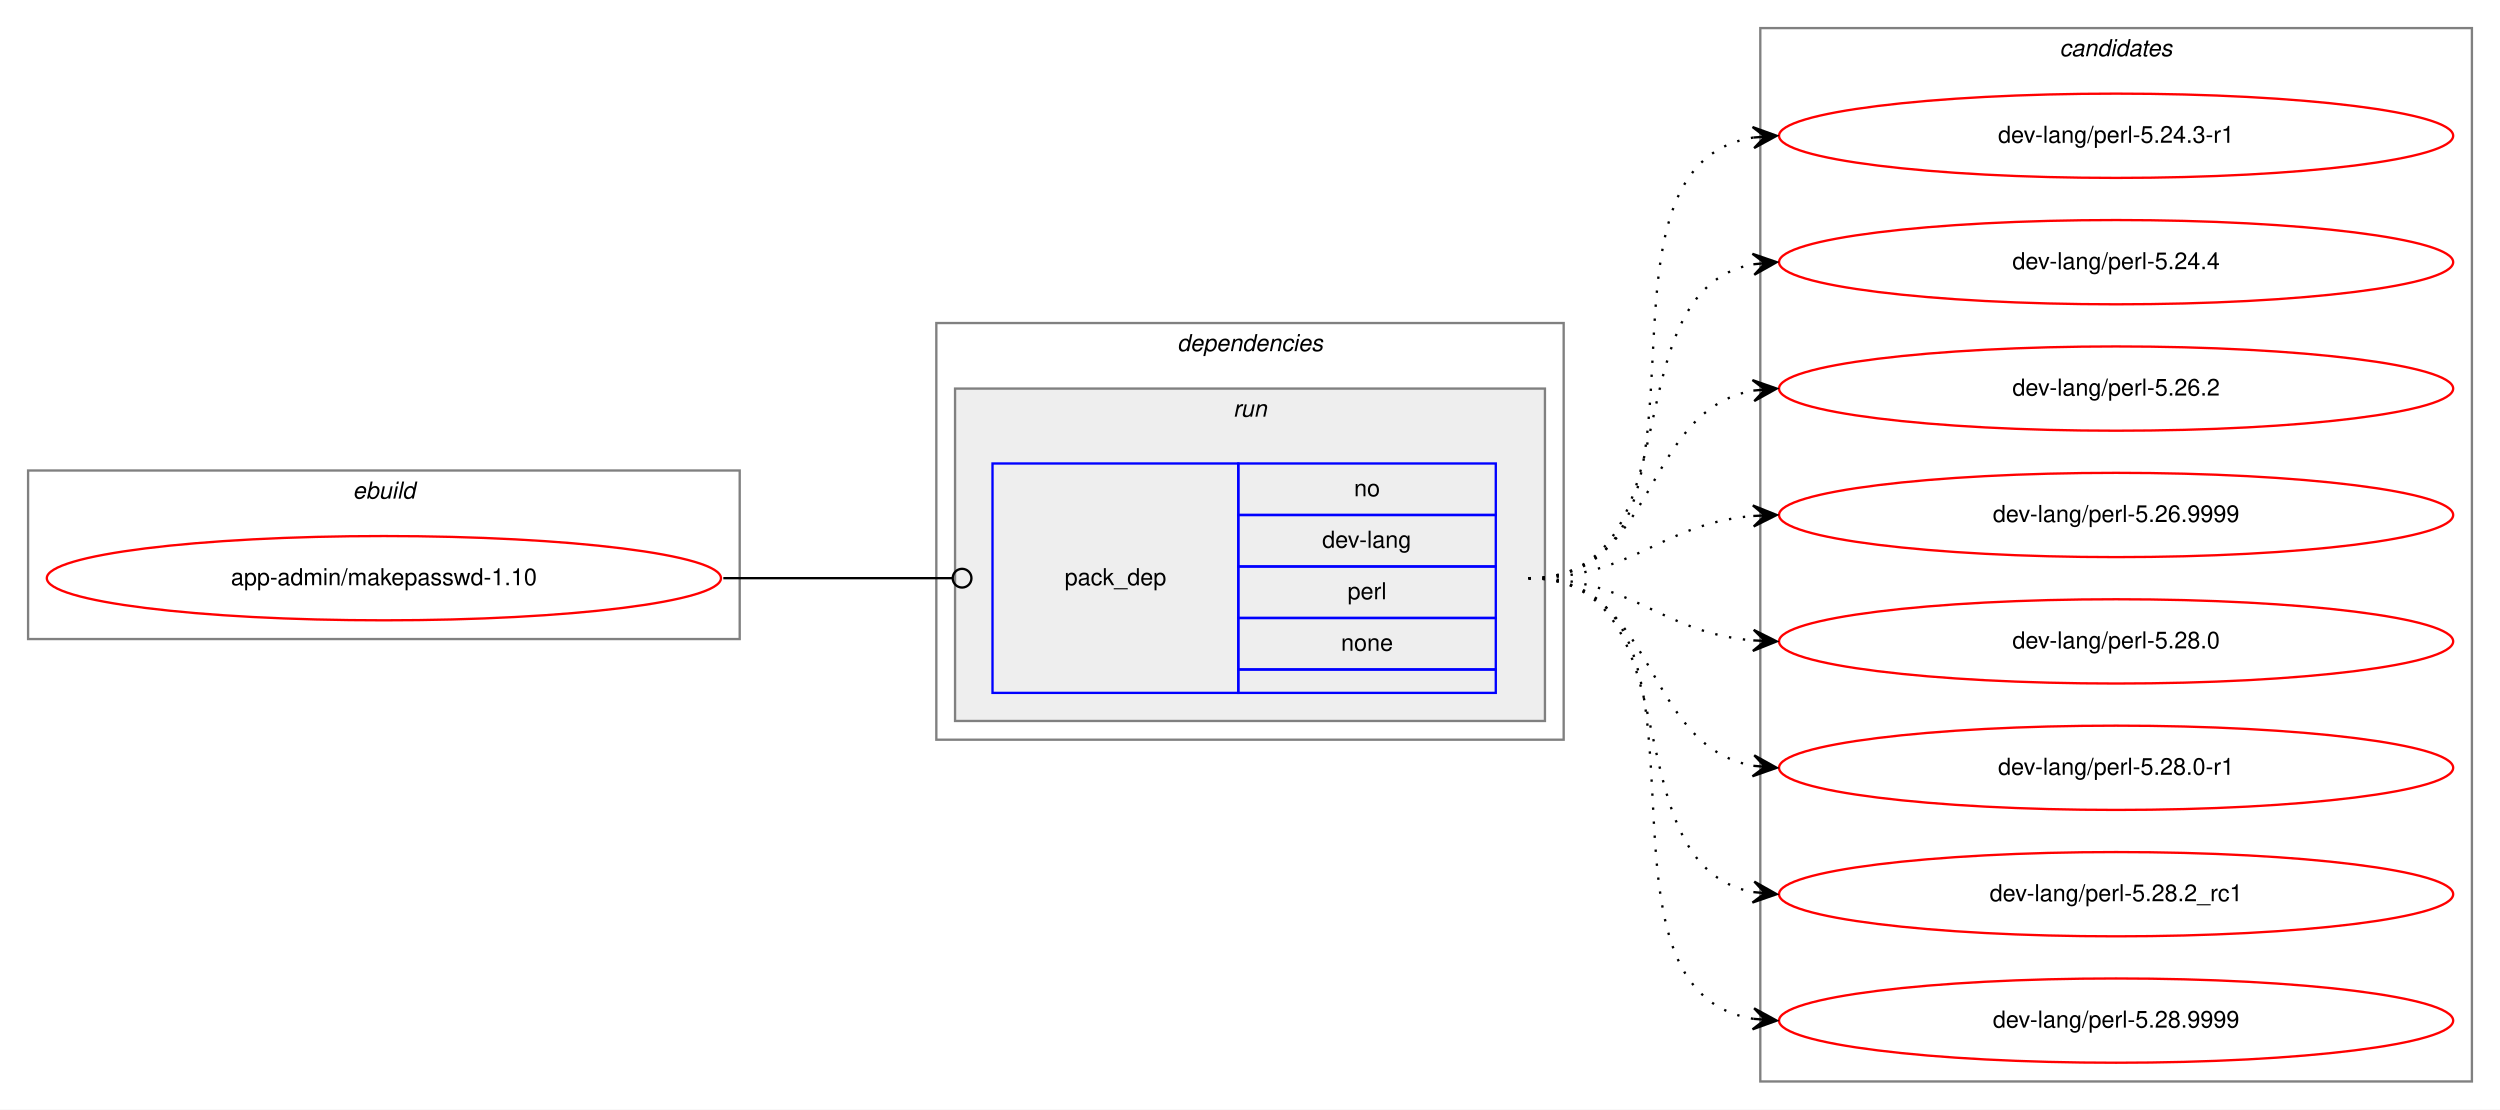
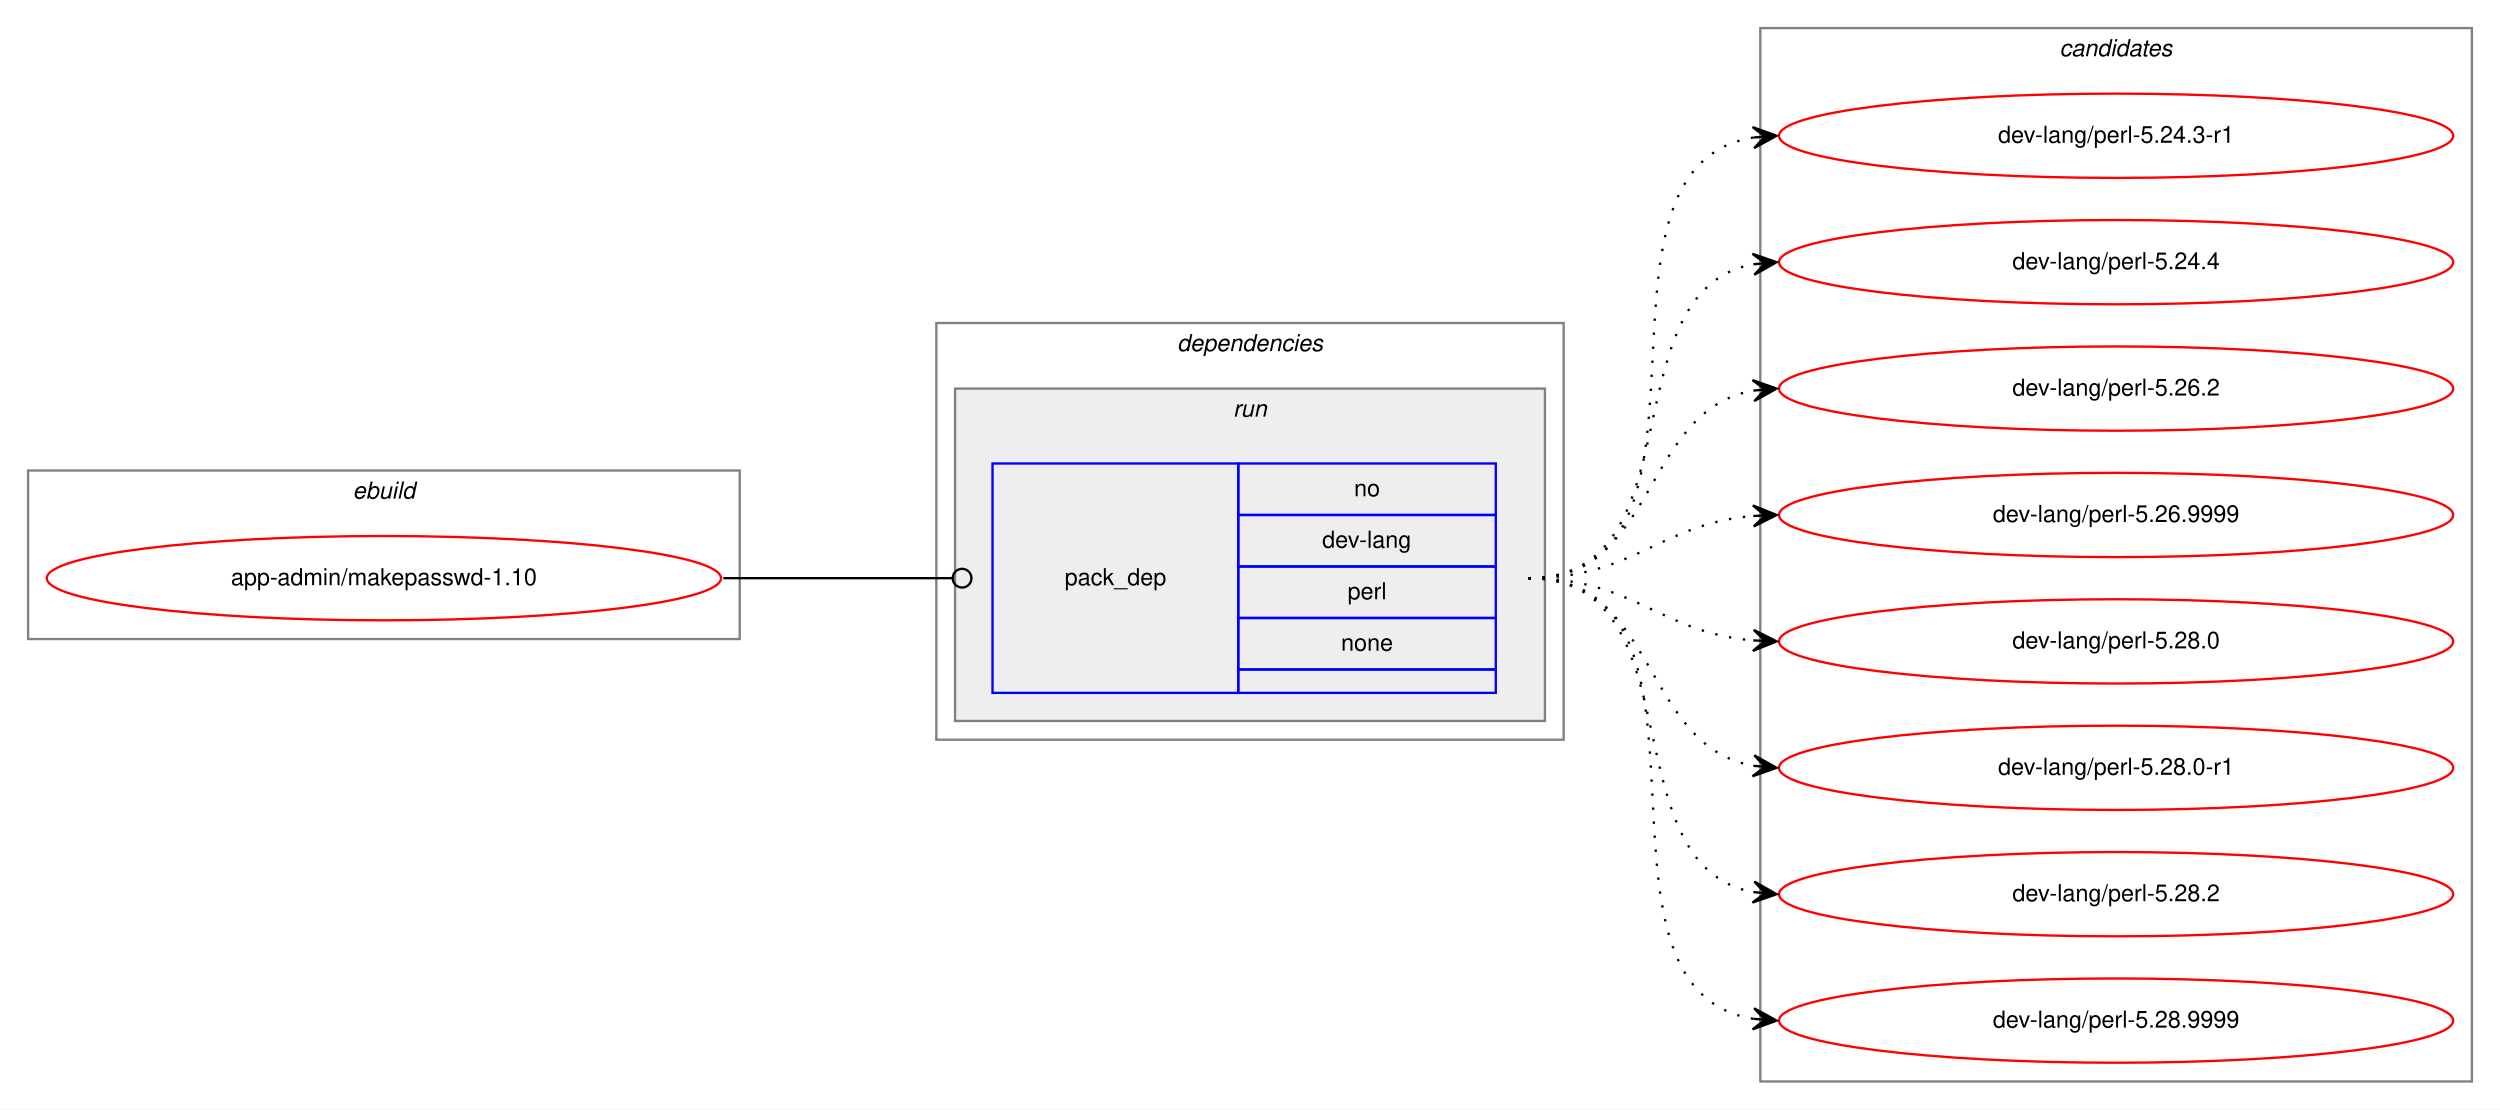
<svg xmlns="http://www.w3.org/2000/svg" xmlns:xlink="http://www.w3.org/1999/xlink" width="1068pt" height="474pt" viewBox="0.00 0.00 1068.00 474.00">
  <g id="graph0" class="graph" transform="scale(1 1) rotate(0) translate(4 470)">
    <polygon fill="white" stroke="transparent" points="-4,4 -4,-470 1064,-470 1064,4 -4,4" />
    <g id="clust1" class="cluster">
      <polygon fill="none" stroke="gray" points="8,-197 8,-269 312,-269 312,-197 8,-197" />
      <text text-anchor="start" x="146.66" y="-257" font-family="Helvetica,sans-Serif" font-style="italic" font-size="10.00">ebuild</text>
    </g>
    <g id="clust2" class="cluster">
      <polygon fill="none" stroke="gray" points="396,-154 396,-332 664,-332 664,-154 396,-154" />
      <text text-anchor="start" x="498.88" y="-320" font-family="Helvetica,sans-Serif" font-style="italic" font-size="10.00">dependencies</text>
    </g>
    <g id="clust5" class="cluster">
      <polygon fill="#eeeeee" stroke="gray" points="404,-162 404,-304 656,-304 656,-162 404,-162" />
      <text text-anchor="start" x="522.78" y="-292" font-family="Helvetica,sans-Serif" font-style="italic" font-size="10.00">run</text>
    </g>
    <g id="clust7" class="cluster">
      <polygon fill="none" stroke="gray" points="748,-8 748,-458 1052,-458 1052,-8 748,-8" />
      <text text-anchor="start" x="875.82" y="-446" font-family="Helvetica,sans-Serif" font-style="italic" font-size="10.00">candidates</text>
    </g>
    <g id="node1" class="node">
      <g id="a_node1">
        <a xlink:href="../app-admin/makepasswd-1.10.svg" xlink:title="app-admin/makepasswd-1.10">
          <ellipse fill="none" stroke="red" cx="160" cy="-223" rx="144" ry="18" />
          <text text-anchor="middle" x="160" y="-220" font-family="Helvetica,sans-Serif" font-size="10.00">app-admin/makepasswd-1.10</text>
        </a>
      </g>
    </g>
    <g id="node2" class="node">
      <polygon fill="none" stroke="blue" points="420,-174 420,-272 525,-272 525,-174 420,-174" />
      <text text-anchor="start" x="450.82" y="-220" font-family="Helvetica,sans-Serif" font-size="10.00">pack_dep</text>
      <polygon fill="none" stroke="blue" points="525,-250 525,-272 635,-272 635,-250 525,-250" />
      <text text-anchor="start" x="574.44" y="-258" font-family="Helvetica,sans-Serif" font-size="10.00">no</text>
      <polygon fill="none" stroke="blue" points="525,-228 525,-250 635,-250 635,-228 525,-228" />
      <text text-anchor="start" x="560.83" y="-236" font-family="Helvetica,sans-Serif" font-size="10.00">dev-lang</text>
      <polygon fill="none" stroke="blue" points="525,-206 525,-228 635,-228 635,-206 525,-206" />
      <text text-anchor="start" x="571.67" y="-214" font-family="Helvetica,sans-Serif" font-size="10.00">perl</text>
      <polygon fill="none" stroke="blue" points="525,-184 525,-206 635,-206 635,-184 525,-184" />
      <text text-anchor="start" x="568.88" y="-192" font-family="Helvetica,sans-Serif" font-size="10.00">none</text>
      <polygon fill="none" stroke="blue" points="525,-174 525,-184 635,-184 635,-174 525,-174" />
    </g>
    <g id="edge1" class="edge">
      <path fill="none" stroke="black" d="M305,-223C349.26,-223 362.33,-223 402.82,-223" />
      <ellipse fill="none" stroke="black" cx="407" cy="-223" rx="4" ry="4" />
    </g>
    <g id="node3" class="node">
      <g id="a_node3">
        <a xlink:href="../dev-lang/perl-5.24.3-r1.svg" xlink:title="dev-lang/perl-5.24.3-r1">
          <ellipse fill="none" stroke="red" cx="900" cy="-412" rx="144" ry="18" />
          <text text-anchor="middle" x="900" y="-409" font-family="Helvetica,sans-Serif" font-size="10.00">dev-lang/perl-5.24.3-r1</text>
        </a>
      </g>
    </g>
    <g id="edge2" class="edge">
      <path fill="none" stroke="black" stroke-dasharray="1,5" d="M649,-223C741.74,-223 664.87,-398.23 745.02,-411.24" />
      <polygon fill="black" stroke="black" points="755,-412 744.69,-415.73 750.01,-411.62 745.03,-411.24 745.03,-411.24 745.03,-411.24 750.01,-411.62 745.37,-406.75 755,-412 755,-412" />
    </g>
    <g id="node4" class="node">
      <g id="a_node4">
        <a xlink:href="../dev-lang/perl-5.24.4.svg" xlink:title="dev-lang/perl-5.24.4">
          <ellipse fill="none" stroke="red" cx="900" cy="-358" rx="144" ry="18" />
          <text text-anchor="middle" x="900" y="-355" font-family="Helvetica,sans-Serif" font-size="10.00">dev-lang/perl-5.24.4</text>
        </a>
      </g>
    </g>
    <g id="edge3" class="edge">
      <path fill="none" stroke="black" stroke-dasharray="1,5" d="M649,-223C721.56,-223 682.97,-345.14 744.68,-357.07" />
      <polygon fill="black" stroke="black" points="755,-358 744.64,-361.58 750.02,-357.55 745.04,-357.1 745.04,-357.1 745.04,-357.1 750.02,-357.55 745.45,-352.62 755,-358 755,-358" />
    </g>
    <g id="node5" class="node">
      <g id="a_node5">
        <a xlink:href="../dev-lang/perl-5.26.2.svg" xlink:title="dev-lang/perl-5.26.2">
          <ellipse fill="none" stroke="red" cx="900" cy="-304" rx="144" ry="18" />
          <text text-anchor="middle" x="900" y="-301" font-family="Helvetica,sans-Serif" font-size="10.00">dev-lang/perl-5.26.2</text>
        </a>
      </g>
    </g>
    <g id="edge4" class="edge">
      <path fill="none" stroke="black" stroke-dasharray="1,5" d="M649,-223C704.7,-223 696.97,-294.49 744.99,-303.15" />
      <polygon fill="black" stroke="black" points="755,-304 744.65,-307.63 750.02,-303.57 745.04,-303.15 745.04,-303.15 745.04,-303.15 750.02,-303.57 745.42,-298.67 755,-304 755,-304" />
    </g>
    <g id="node6" class="node">
      <g id="a_node6">
        <a xlink:href="../dev-lang/perl-5.26.9999.svg" xlink:title="dev-lang/perl-5.26.9999">
          <ellipse fill="none" stroke="red" cx="900" cy="-250" rx="144" ry="18" />
          <text text-anchor="middle" x="900" y="-247" font-family="Helvetica,sans-Serif" font-size="10.00">dev-lang/perl-5.26.9999</text>
        </a>
      </g>
    </g>
    <g id="edge5" class="edge">
      <path fill="none" stroke="black" stroke-dasharray="1,5" d="M649,-223C694.01,-223 704.86,-246.14 744.8,-249.58" />
      <polygon fill="black" stroke="black" points="755,-250 744.82,-254.08 750,-249.79 745.01,-249.58 745.01,-249.58 745.01,-249.58 750,-249.79 745.2,-245.09 755,-250 755,-250" />
    </g>
    <g id="node7" class="node">
      <g id="a_node7">
        <a xlink:href="../dev-lang/perl-5.28.0.svg" xlink:title="dev-lang/perl-5.28.0">
          <ellipse fill="none" stroke="red" cx="900" cy="-196" rx="144" ry="18" />
          <text text-anchor="middle" x="900" y="-193" font-family="Helvetica,sans-Serif" font-size="10.00">dev-lang/perl-5.28.0</text>
        </a>
      </g>
    </g>
    <g id="edge6" class="edge">
      <path fill="none" stroke="black" stroke-dasharray="1,5" d="M649,-223C694.01,-223 704.86,-199.86 744.8,-196.42" />
      <polygon fill="black" stroke="black" points="755,-196 745.2,-200.91 750,-196.21 745.01,-196.42 745.01,-196.42 745.01,-196.42 750,-196.21 744.82,-191.92 755,-196 755,-196" />
    </g>
    <g id="node8" class="node">
      <g id="a_node8">
        <a xlink:href="../dev-lang/perl-5.28.0-r1.svg" xlink:title="dev-lang/perl-5.28.0-r1">
          <ellipse fill="none" stroke="red" cx="900" cy="-142" rx="144" ry="18" />
          <text text-anchor="middle" x="900" y="-139" font-family="Helvetica,sans-Serif" font-size="10.00">dev-lang/perl-5.28.0-r1</text>
        </a>
      </g>
    </g>
    <g id="edge7" class="edge">
      <path fill="none" stroke="black" stroke-dasharray="1,5" d="M649,-223C704.7,-223 696.97,-151.51 744.99,-142.85" />
      <polygon fill="black" stroke="black" points="755,-142 745.42,-147.33 750.02,-142.43 745.04,-142.85 745.04,-142.85 745.04,-142.85 750.02,-142.43 744.65,-138.37 755,-142 755,-142" />
    </g>
    <g id="node9" class="node">
      <g id="a_node9">
-         <a xlink:href="../dev-lang/perl-5.28.2_rc1.svg" xlink:title="dev-lang/perl-5.28.2_rc1">
+         <a xlink:href="../dev-lang/perl-5.28.2.svg" xlink:title="dev-lang/perl-5.28.2">
          <ellipse fill="none" stroke="red" cx="900" cy="-88" rx="144" ry="18" />
-           <text text-anchor="middle" x="900" y="-85" font-family="Helvetica,sans-Serif" font-size="10.00">dev-lang/perl-5.28.2_rc1</text>
+           <text text-anchor="middle" x="900" y="-85" font-family="Helvetica,sans-Serif" font-size="10.00">dev-lang/perl-5.28.2</text>
        </a>
      </g>
    </g>
    <g id="edge8" class="edge">
      <path fill="none" stroke="black" stroke-dasharray="1,5" d="M649,-223C721.56,-223 682.97,-100.86 744.68,-88.93" />
      <polygon fill="black" stroke="black" points="755,-88 745.45,-93.38 750.02,-88.45 745.04,-88.9 745.04,-88.9 745.04,-88.9 750.02,-88.45 744.64,-84.42 755,-88 755,-88" />
    </g>
    <g id="node10" class="node">
      <g id="a_node10">
        <a xlink:href="../dev-lang/perl-5.28.9999.svg" xlink:title="dev-lang/perl-5.28.9999">
          <ellipse fill="none" stroke="red" cx="900" cy="-34" rx="144" ry="18" />
          <text text-anchor="middle" x="900" y="-31" font-family="Helvetica,sans-Serif" font-size="10.00">dev-lang/perl-5.28.9999</text>
        </a>
      </g>
    </g>
    <g id="edge9" class="edge">
      <path fill="none" stroke="black" stroke-dasharray="1,5" d="M649,-223C741.74,-223 664.87,-47.77 745.02,-34.76" />
      <polygon fill="black" stroke="black" points="755,-34 745.37,-39.25 750.01,-34.38 745.03,-34.76 745.03,-34.76 745.03,-34.76 750.01,-34.38 744.69,-30.27 755,-34 755,-34" />
    </g>
  </g>
</svg>
